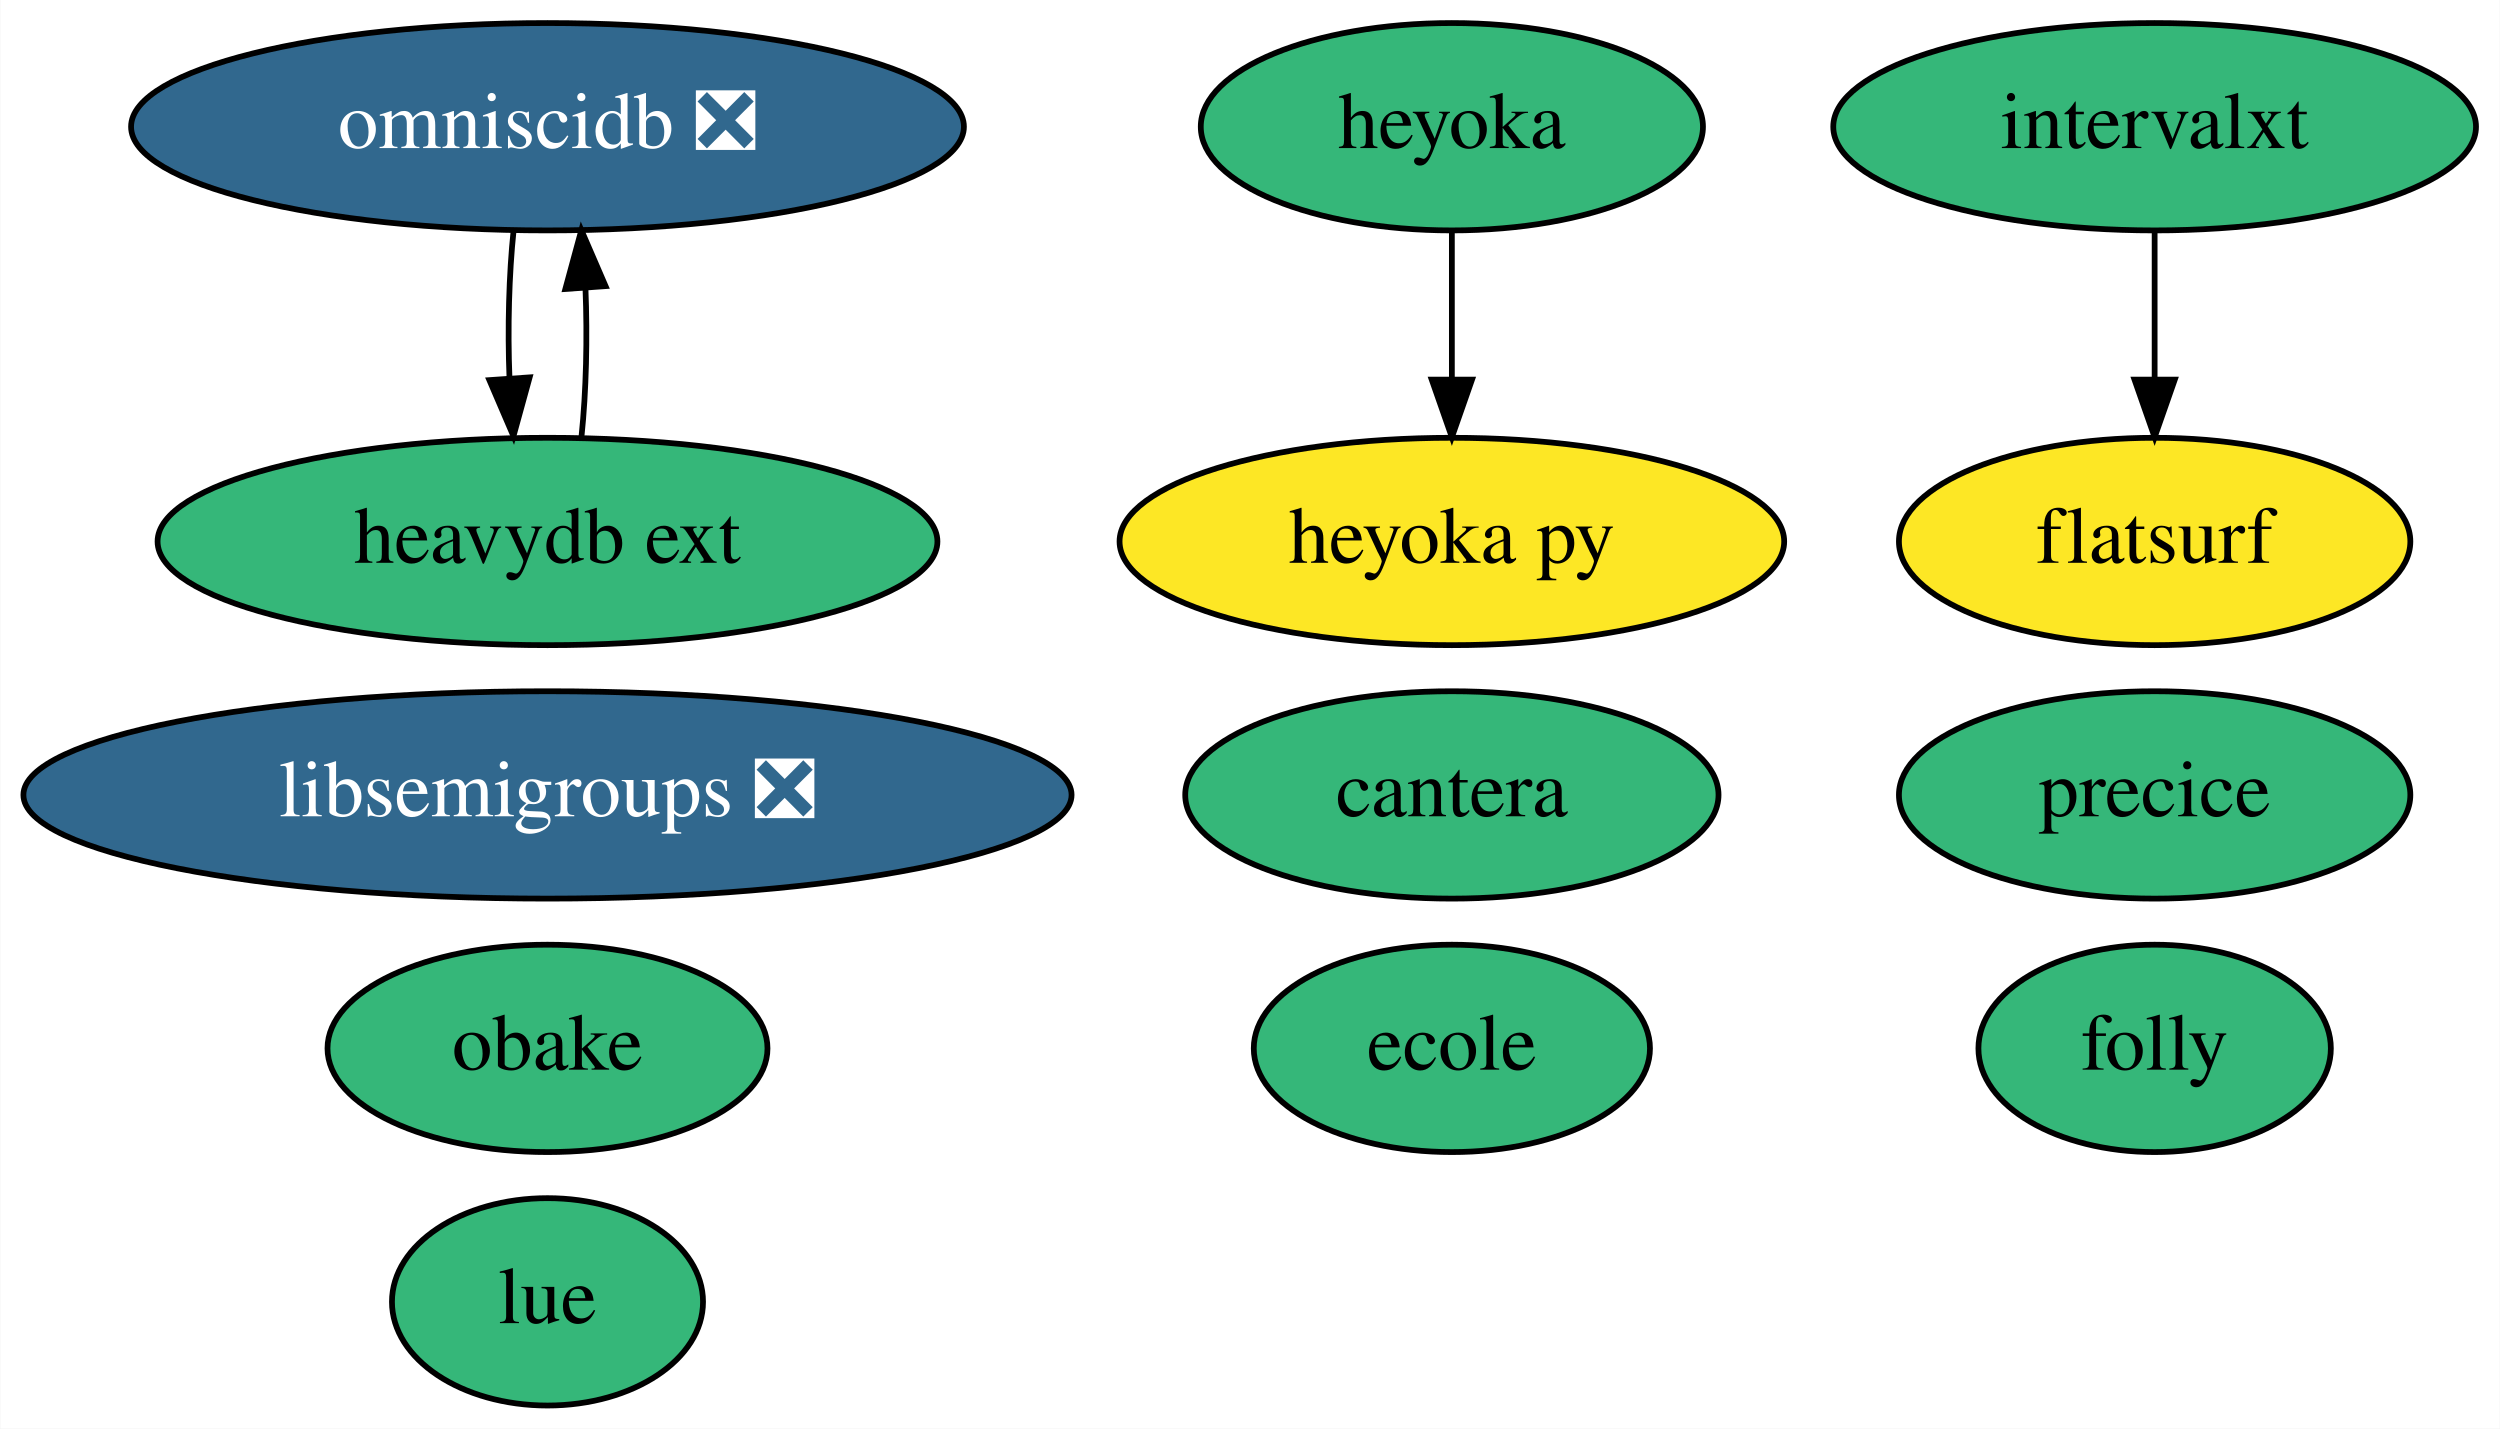
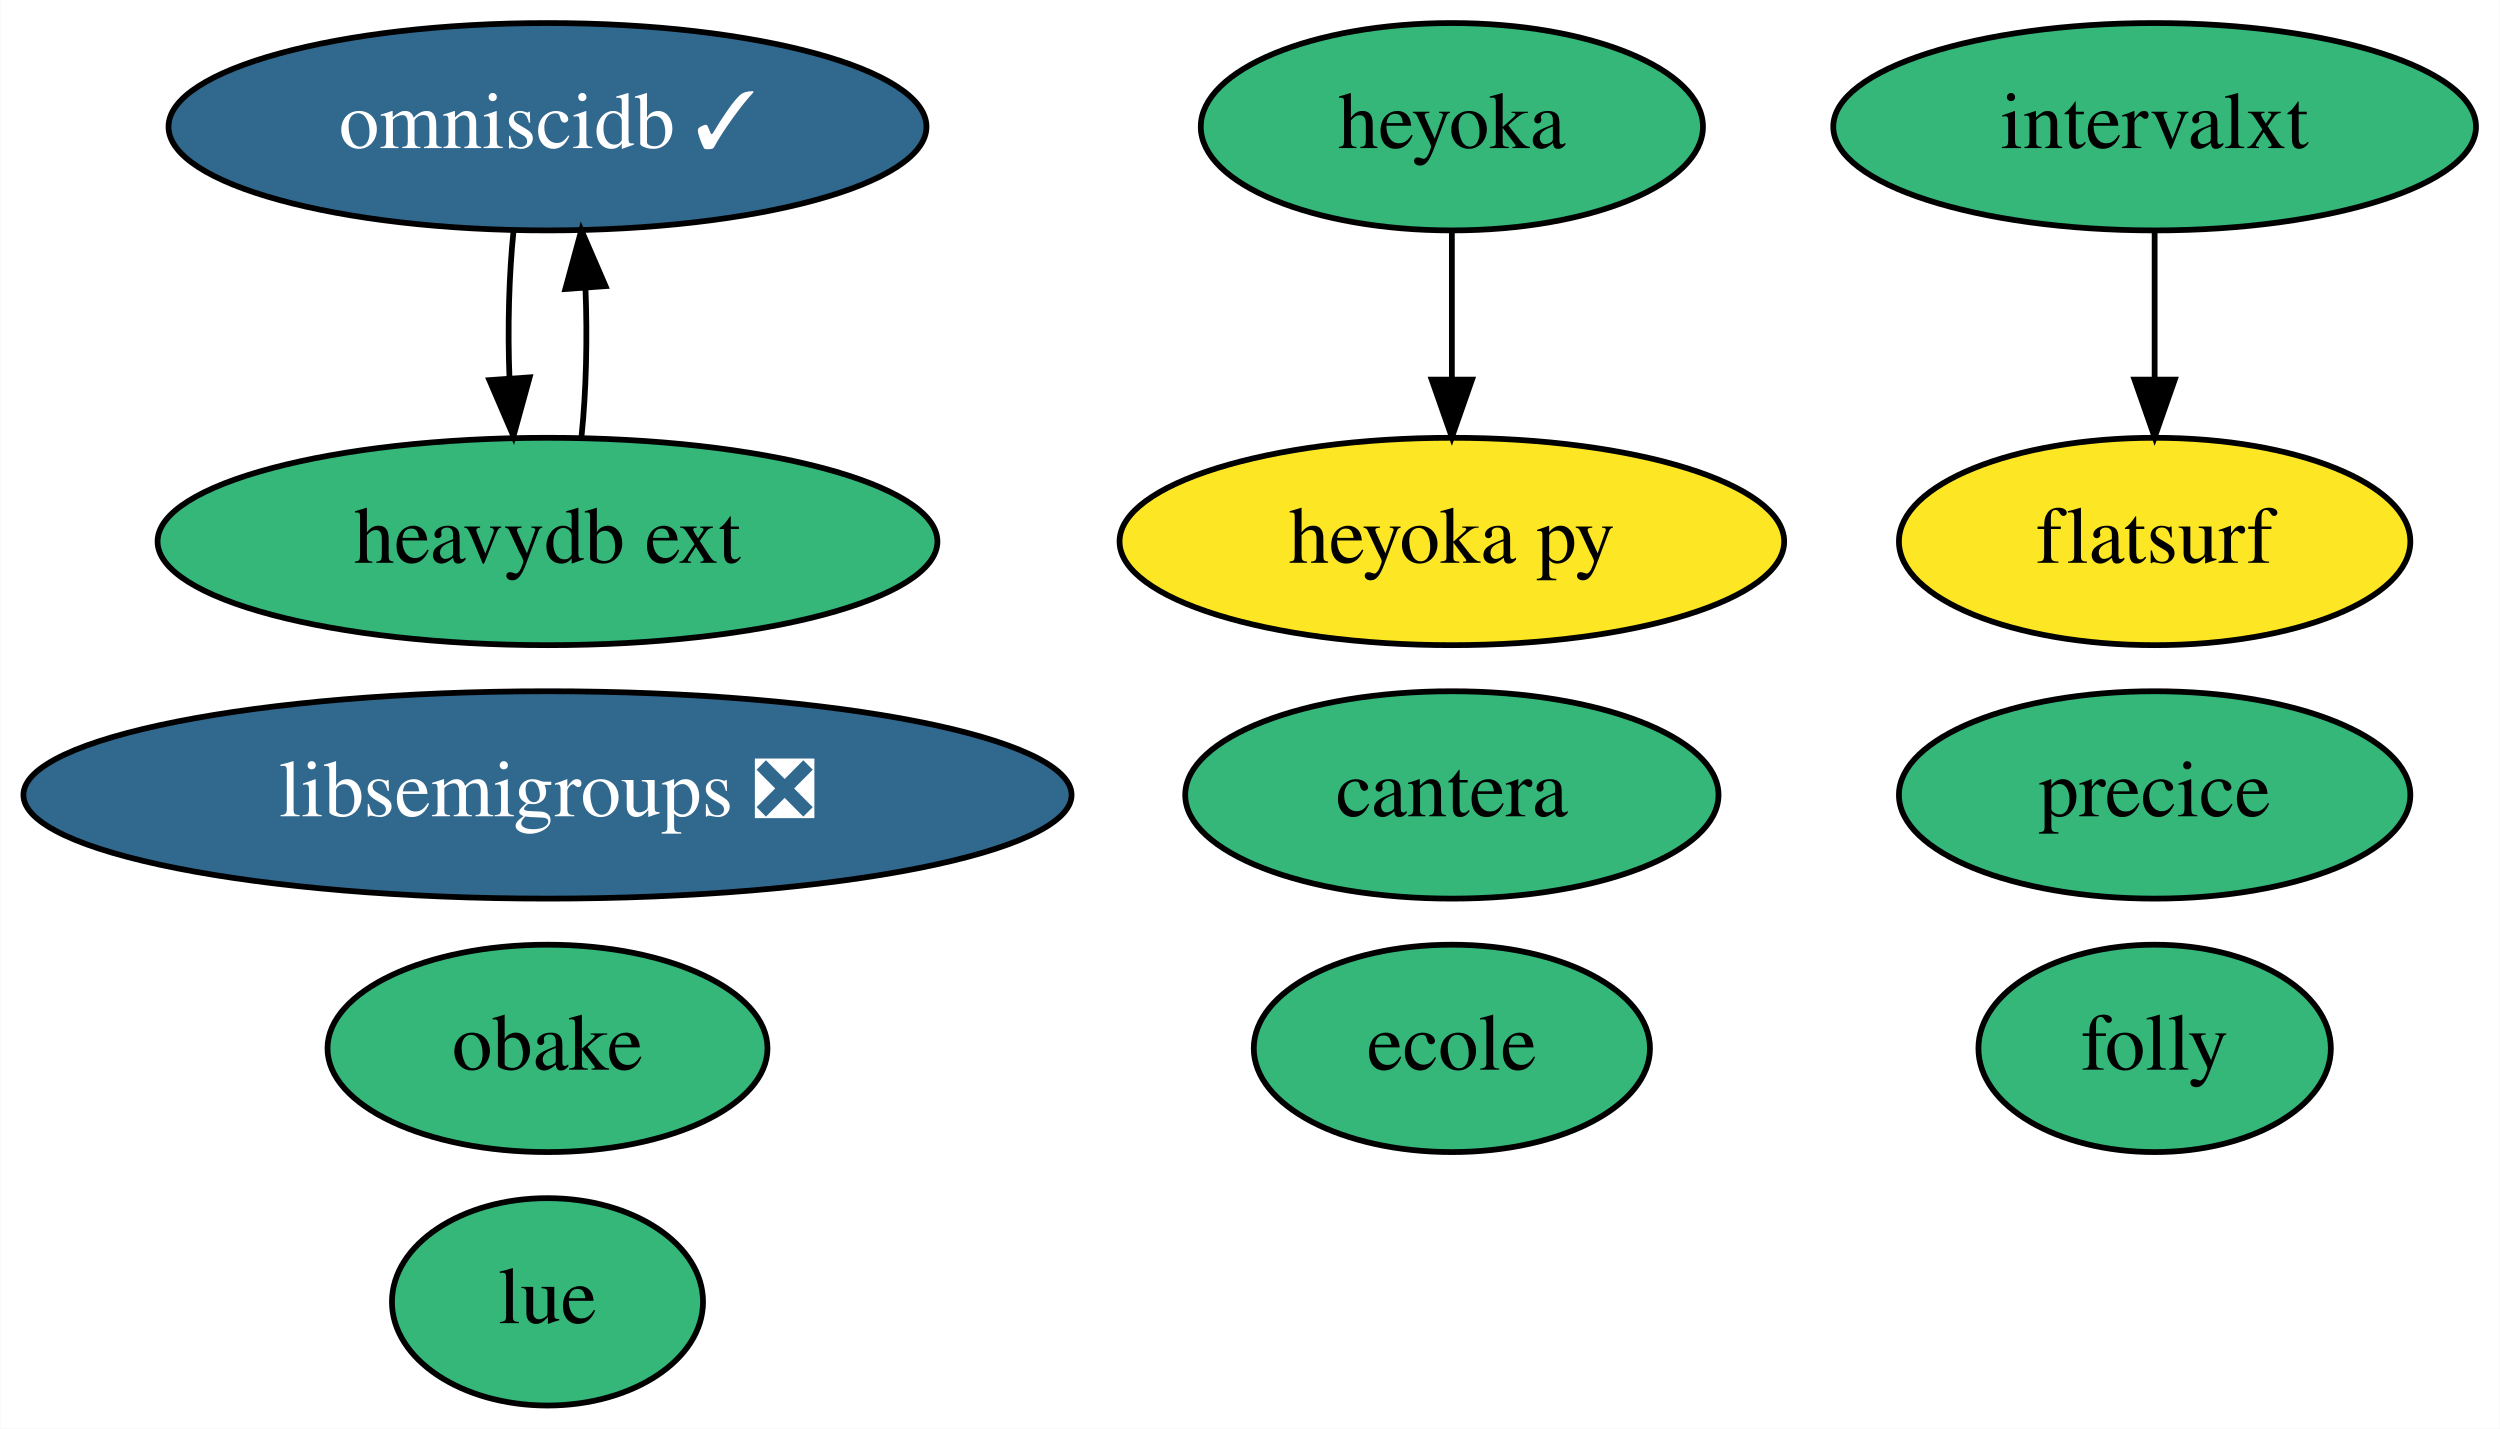
<svg xmlns="http://www.w3.org/2000/svg" xmlns:xlink="http://www.w3.org/1999/xlink" width="434pt" height="248pt" viewBox="0.00 0.00 433.89 248.00">
  <g id="graph0" class="graph" transform="scale(1 1) rotate(0) translate(4 244)">
    <polygon fill="white" stroke="transparent" points="-4,4 -4,-244 429.89,-244 429.89,4 -4,4" />
    <g id="node1" class="node">
      <g id="a_node1">
        <a xlink:href="https://github.com/conda-forge/libsemigroups-feedstock/pull/59" xlink:title="libsemigroups ❎">
          <ellipse fill="#31688e" stroke="black" cx="90.99" cy="-106" rx="90.98" ry="18" />
          <text text-anchor="middle" x="90.99" y="-102.3" font-family="Times,serif" font-size="14.00" fill="white">libsemigroups ❎</text>
        </a>
      </g>
    </g>
    <g id="node2" class="node">
      <g id="a_node2">
        <a xlink:href="https://github.com/conda-forge/obake-feedstock" xlink:title="obake">
          <ellipse fill="#35b779" stroke="black" cx="90.99" cy="-62" rx="38.19" ry="18" />
          <text text-anchor="middle" x="90.99" y="-58.3" font-family="Times,serif" font-size="14.00">obake</text>
        </a>
      </g>
    </g>
    <g id="node3" class="node">
      <g id="a_node3">
-         <a xlink:href="https://github.com/conda-forge/omniscidb-feedstock/pull/101" xlink:title="omniscidb ❎">
-           <ellipse fill="#31688e" stroke="black" cx="90.99" cy="-222" rx="72.29" ry="18" />
-           <text text-anchor="middle" x="90.99" y="-218.3" font-family="Times,serif" font-size="14.00" fill="white">omniscidb ❎</text>
+         <a xlink:href="https://github.com/conda-forge/omniscidb-feedstock/pull/101" xlink:title="omniscidb ✓">
+           <ellipse fill="#31688e" stroke="black" cx="90.99" cy="-222" rx="65.79" ry="18" />
+           <text text-anchor="middle" x="90.99" y="-218.3" font-family="Times,serif" font-size="14.00" fill="white">omniscidb ✓</text>
        </a>
      </g>
    </g>
    <g id="node13" class="node">
      <g id="a_node13">
        <a xlink:href="https://github.com/conda-forge/heavydb-ext-feedstock" xlink:title="heavydb ext">
          <ellipse fill="#35b779" stroke="black" cx="90.99" cy="-150" rx="67.69" ry="18" />
          <text text-anchor="middle" x="90.99" y="-146.3" font-family="Times,serif" font-size="14.00">heavydb ext</text>
        </a>
      </g>
    </g>
    <g id="edge1" class="edge">
      <path fill="none" stroke="black" d="M85.11,-204.05C84.3,-196.35 84.05,-187.03 84.39,-178.36" />
      <polygon fill="black" stroke="black" points="87.89,-178.49 85.08,-168.28 80.9,-178.01 87.89,-178.49" />
    </g>
    <g id="node4" class="node">
      <g id="a_node4">
        <a xlink:href="https://github.com/conda-forge/lue-feedstock" xlink:title="lue">
          <ellipse fill="#35b779" stroke="black" cx="90.99" cy="-18" rx="27" ry="18" />
          <text text-anchor="middle" x="90.99" y="-14.3" font-family="Times,serif" font-size="14.00">lue</text>
        </a>
      </g>
    </g>
    <g id="node5" class="node">
      <g id="a_node5">
        <a xlink:href="https://github.com/conda-forge/cantera-feedstock" xlink:title="cantera">
          <ellipse fill="#35b779" stroke="black" cx="247.99" cy="-106" rx="46.29" ry="18" />
          <text text-anchor="middle" x="247.99" y="-102.3" font-family="Times,serif" font-size="14.00">cantera</text>
        </a>
      </g>
    </g>
    <g id="node6" class="node">
      <g id="a_node6">
        <a xlink:href="https://github.com/conda-forge/heyoka-feedstock" xlink:title="heyoka">
          <ellipse fill="#35b779" stroke="black" cx="247.99" cy="-222" rx="43.59" ry="18" />
          <text text-anchor="middle" x="247.99" y="-218.3" font-family="Times,serif" font-size="14.00">heyoka</text>
        </a>
      </g>
    </g>
    <g id="node7" class="node">
      <g id="a_node7">
        <a xlink:href="https://github.com/conda-forge/heyoka.py-feedstock" xlink:title="heyoka py">
          <ellipse fill="#fde725" stroke="black" cx="247.99" cy="-150" rx="57.69" ry="18" />
          <text text-anchor="middle" x="247.99" y="-146.3" font-family="Times,serif" font-size="14.00">heyoka py</text>
        </a>
      </g>
    </g>
    <g id="edge2" class="edge">
      <path fill="none" stroke="black" d="M247.99,-203.7C247.99,-195.98 247.99,-186.71 247.99,-178.11" />
      <polygon fill="black" stroke="black" points="251.49,-178.1 247.99,-168.1 244.49,-178.1 251.49,-178.1" />
    </g>
    <g id="node8" class="node">
      <g id="a_node8">
        <a xlink:href="https://github.com/conda-forge/ecole-feedstock" xlink:title="ecole">
          <ellipse fill="#35b779" stroke="black" cx="247.99" cy="-62" rx="34.39" ry="18" />
          <text text-anchor="middle" x="247.99" y="-58.3" font-family="Times,serif" font-size="14.00">ecole</text>
        </a>
      </g>
    </g>
    <g id="node9" class="node">
      <g id="a_node9">
        <a xlink:href="https://github.com/conda-forge/folly-feedstock" xlink:title="folly">
          <ellipse fill="#35b779" stroke="black" cx="369.99" cy="-62" rx="30.59" ry="18" />
          <text text-anchor="middle" x="369.99" y="-58.3" font-family="Times,serif" font-size="14.00">folly</text>
        </a>
      </g>
    </g>
    <g id="node10" class="node">
      <g id="a_node10">
        <a xlink:href="https://github.com/conda-forge/intervalxt-feedstock" xlink:title="intervalxt">
          <ellipse fill="#35b779" stroke="black" cx="369.99" cy="-222" rx="55.79" ry="18" />
          <text text-anchor="middle" x="369.99" y="-218.3" font-family="Times,serif" font-size="14.00">intervalxt</text>
        </a>
      </g>
    </g>
    <g id="node12" class="node">
      <g id="a_node12">
        <a xlink:href="https://github.com/conda-forge/flatsurf-feedstock" xlink:title="flatsurf">
          <ellipse fill="#fde725" stroke="black" cx="369.99" cy="-150" rx="44.39" ry="18" />
          <text text-anchor="middle" x="369.99" y="-146.3" font-family="Times,serif" font-size="14.00">flatsurf</text>
        </a>
      </g>
    </g>
    <g id="edge3" class="edge">
      <path fill="none" stroke="black" d="M369.99,-203.7C369.99,-195.98 369.99,-186.71 369.99,-178.11" />
      <polygon fill="black" stroke="black" points="373.49,-178.1 369.99,-168.1 366.49,-178.1 373.49,-178.1" />
    </g>
    <g id="node11" class="node">
      <g id="a_node11">
        <a xlink:href="https://github.com/conda-forge/precice-feedstock" xlink:title="precice">
          <ellipse fill="#35b779" stroke="black" cx="369.99" cy="-106" rx="44.39" ry="18" />
          <text text-anchor="middle" x="369.99" y="-102.3" font-family="Times,serif" font-size="14.00">precice</text>
        </a>
      </g>
    </g>
    <g id="edge4" class="edge">
      <path fill="none" stroke="black" d="M96.9,-168.28C97.71,-176.03 97.93,-185.36 97.58,-194.01" />
      <polygon fill="black" stroke="black" points="94.09,-193.83 96.87,-204.05 101.07,-194.33 94.09,-193.83" />
    </g>
  </g>
</svg>
